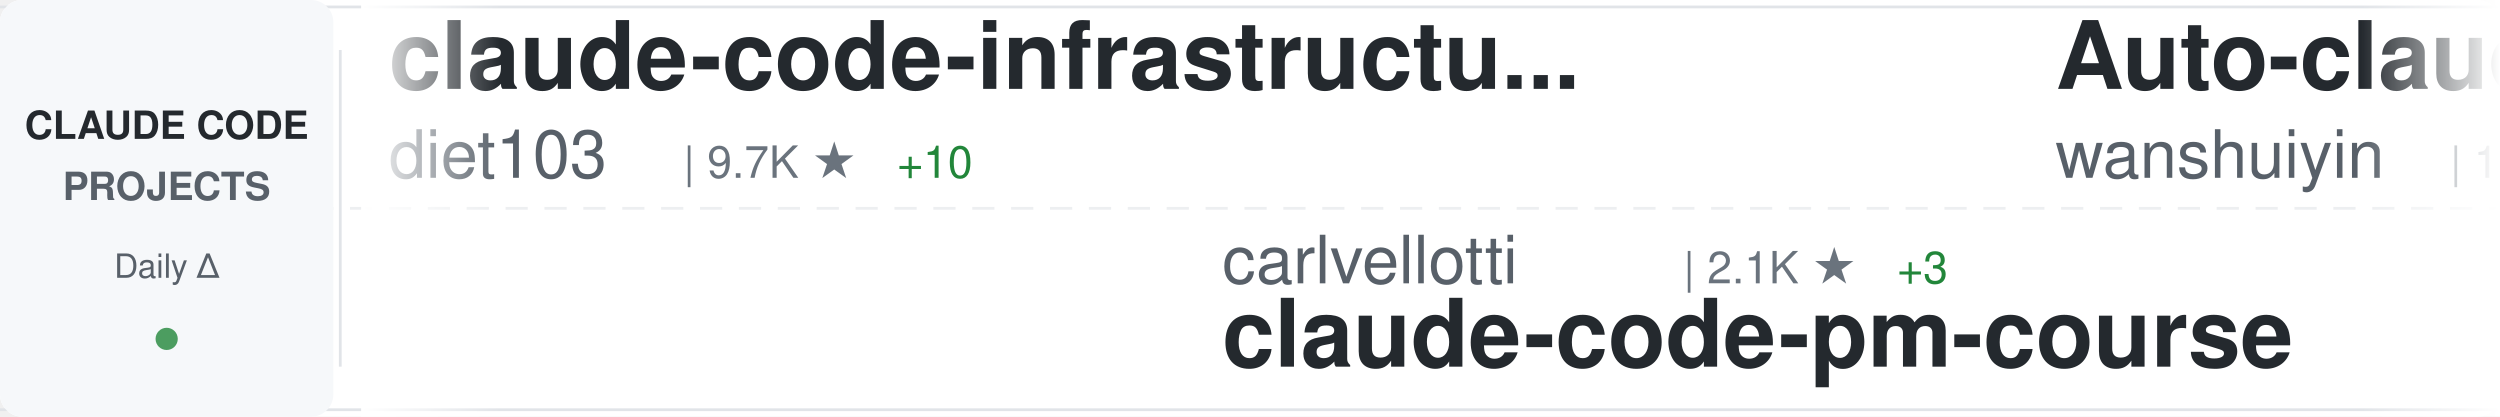
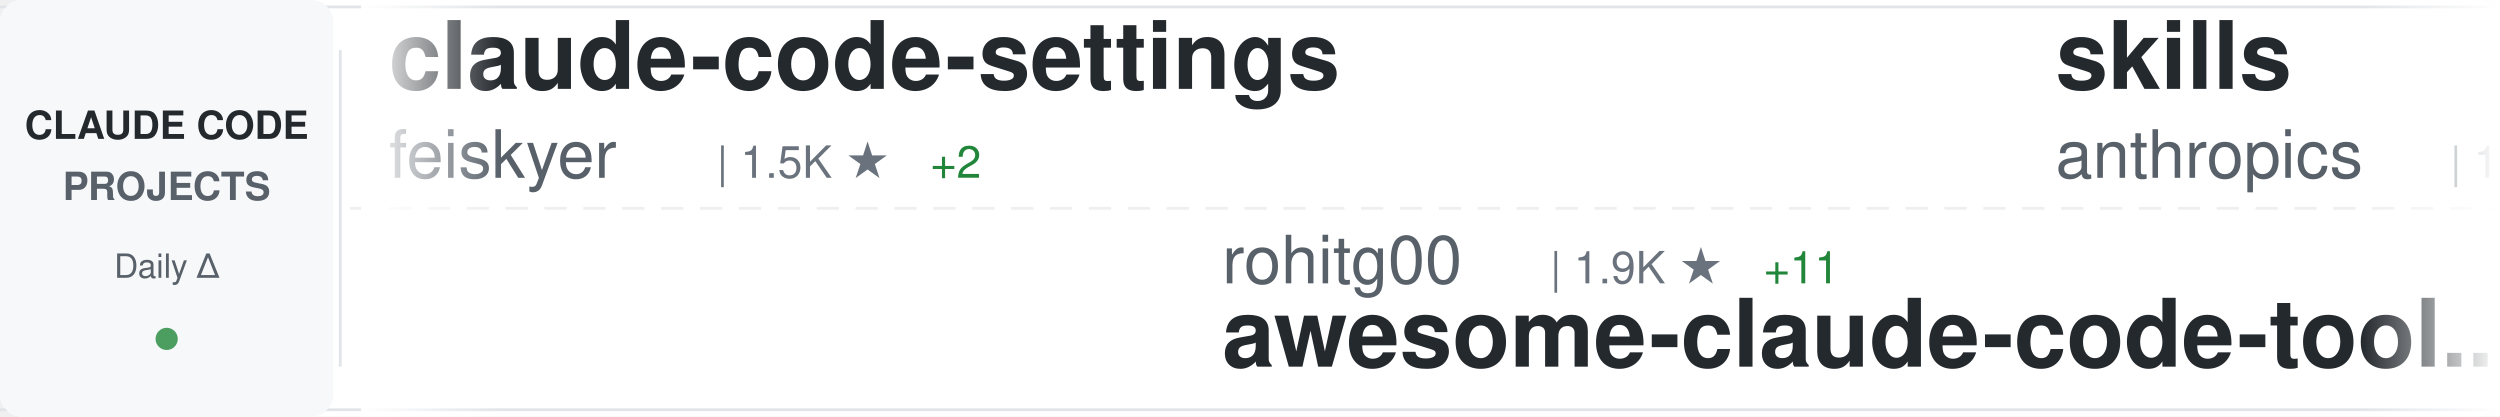
<svg xmlns="http://www.w3.org/2000/svg" width="900" height="150">
  <defs>
    <linearGradient id="awesomeLeftFade" x1="0%" y1="0%" x2="100%" y2="0%">
      <stop offset="0%" style="stop-color:#ffffff;stop-opacity:1" />
      <stop offset="100%" style="stop-color:#ffffff;stop-opacity:0" />
    </linearGradient>
    <linearGradient id="awesomeRightFade" x1="0%" y1="0%" x2="100%" y2="0%">
      <stop offset="0%" style="stop-color:#ffffff;stop-opacity:0" />
      <stop offset="100%" style="stop-color:#ffffff;stop-opacity:1" />
    </linearGradient>
  </defs>
  <rect width="900" height="150" fill="#ffffff" rx="8" />
  <rect x="0" y="2" width="900" height="1" fill="#e1e4e8" />
  <rect x="0" y="147" width="900" height="1" fill="#e1e4e8" />
  <line x1="0" y1="75" x2="900" y2="75" stroke="#e1e4e8" stroke-width="1" stroke-dasharray="8 6" opacity="0.6" />
  <rect x="0" y="0" width="120" height="150" fill="#f6f8fa" rx="8" />
  <text x="60" y="50" font-family="-apple-system, BlinkMacSystemFont, 'Segoe UI', Helvetica, Arial, sans-serif" font-size="14" font-weight="600" fill="#24292e" text-anchor="middle">CLAUDE CODE</text>
  <text x="60" y="72" font-family="-apple-system, BlinkMacSystemFont, 'Segoe UI', Helvetica, Arial, sans-serif" font-size="14" font-weight="600" fill="#586069" text-anchor="middle">PROJECTS</text>
  <text x="60" y="100" font-family="-apple-system, BlinkMacSystemFont, 'Segoe UI', Helvetica, Arial, sans-serif" font-size="12" font-weight="500" fill="#586069" text-anchor="middle">Daily Δ</text>
  <circle cx="60" cy="122" r="4" fill="#22863a" opacity="0.8" />
  <rect x="122" y="18" width="1" height="114" fill="#e1e4e8" />
  <clipPath id="awesomeTickerClip">
    <rect x="130" y="0" width="770" height="150" />
  </clipPath>
  <g clip-path="url(#awesomeTickerClip)">
    <g id="awesomeTickerItems">
      <animateTransform attributeName="transform" attributeType="XML" type="translate" from="0 0" to="-3000 0" dur="54s" repeatCount="indefinite" />
      <g transform="translate(0, 0)">
-         <text x="140" y="32" font-family="-apple-system, BlinkMacSystemFont, 'Segoe UI', Helvetica, Arial, sans-serif" font-size="34" font-weight="600" fill="#24292e">claude-code-infrastructu...</text>
-         <text x="140" y="64" font-family="-apple-system, BlinkMacSystemFont, 'Segoe UI', Helvetica, Arial, sans-serif" font-size="24" font-weight="400" fill="#586069">diet103</text>
-         <text x="246" y="64" font-family="-apple-system, BlinkMacSystemFont, 'Segoe UI', Helvetica, Arial, sans-serif" font-size="16" font-weight="500" fill="#6a737d">| 9.7K ★</text>
-         <text x="323" y="64" font-family="-apple-system, BlinkMacSystemFont, 'Segoe UI', Helvetica, Arial, sans-serif" font-size="16" font-weight="500" fill="#22863a"> +10</text>
+         <text x="140" y="32" font-family="-apple-system, BlinkMacSystemFont, 'Segoe UI', Helvetica, Arial, sans-serif" font-size="34" font-weight="600" fill="#24292e">claude-code-settings</text>
+         <text x="140" y="64" font-family="-apple-system, BlinkMacSystemFont, 'Segoe UI', Helvetica, Arial, sans-serif" font-size="24" font-weight="400" fill="#586069">feiskyer</text>
+         <text x="258" y="64" font-family="-apple-system, BlinkMacSystemFont, 'Segoe UI', Helvetica, Arial, sans-serif" font-size="16" font-weight="500" fill="#6a737d">| 1.5K ★</text>
+         <text x="335" y="64" font-family="-apple-system, BlinkMacSystemFont, 'Segoe UI', Helvetica, Arial, sans-serif" font-size="16" font-weight="500" fill="#22863a"> +2</text>
      </g>
      <g transform="translate(300, 0)">
-         <text x="140" y="102" font-family="-apple-system, BlinkMacSystemFont, 'Segoe UI', Helvetica, Arial, sans-serif" font-size="24" font-weight="400" fill="#586069">carlvellotti</text>
-         <text x="306" y="102" font-family="-apple-system, BlinkMacSystemFont, 'Segoe UI', Helvetica, Arial, sans-serif" font-size="16" font-weight="500" fill="#6a737d">| 2.1K ★</text>
-         <text x="383" y="102" font-family="-apple-system, BlinkMacSystemFont, 'Segoe UI', Helvetica, Arial, sans-serif" font-size="16" font-weight="500" fill="#22863a"> +3</text>
-         <text x="140" y="132" font-family="-apple-system, BlinkMacSystemFont, 'Segoe UI', Helvetica, Arial, sans-serif" font-size="34" font-weight="600" fill="#24292e">claude-code-pm-course</text>
+         <text x="140" y="102" font-family="-apple-system, BlinkMacSystemFont, 'Segoe UI', Helvetica, Arial, sans-serif" font-size="24" font-weight="400" fill="#586069">rohitg00</text>
+         <text x="258" y="102" font-family="-apple-system, BlinkMacSystemFont, 'Segoe UI', Helvetica, Arial, sans-serif" font-size="16" font-weight="500" fill="#6a737d">| 1.9K ★</text>
+         <text x="335" y="102" font-family="-apple-system, BlinkMacSystemFont, 'Segoe UI', Helvetica, Arial, sans-serif" font-size="16" font-weight="500" fill="#22863a"> +11</text>
+         <text x="140" y="132" font-family="-apple-system, BlinkMacSystemFont, 'Segoe UI', Helvetica, Arial, sans-serif" font-size="34" font-weight="600" fill="#24292e">awesome-claude-code-tool...</text>
      </g>
      <g transform="translate(600, 0)">
-         <text x="140" y="32" font-family="-apple-system, BlinkMacSystemFont, 'Segoe UI', Helvetica, Arial, sans-serif" font-size="34" font-weight="600" fill="#24292e">Auto-claude-code-researc...</text>
-         <text x="140" y="64" font-family="-apple-system, BlinkMacSystemFont, 'Segoe UI', Helvetica, Arial, sans-serif" font-size="24" font-weight="400" fill="#586069">wanshuiyin</text>
-         <text x="282" y="64" font-family="-apple-system, BlinkMacSystemFont, 'Segoe UI', Helvetica, Arial, sans-serif" font-size="16" font-weight="500" fill="#6a737d">| 10.9K ★</text>
-         <text x="368" y="64" font-family="-apple-system, BlinkMacSystemFont, 'Segoe UI', Helvetica, Arial, sans-serif" font-size="16" font-weight="500" fill="#22863a"> +93</text>
+         <text x="140" y="32" font-family="-apple-system, BlinkMacSystemFont, 'Segoe UI', Helvetica, Arial, sans-serif" font-size="34" font-weight="600" fill="#24292e">skills</text>
+         <text x="140" y="64" font-family="-apple-system, BlinkMacSystemFont, 'Segoe UI', Helvetica, Arial, sans-serif" font-size="24" font-weight="400" fill="#586069">anthropics</text>
+         <text x="282" y="64" font-family="-apple-system, BlinkMacSystemFont, 'Segoe UI', Helvetica, Arial, sans-serif" font-size="16" font-weight="500" fill="#6a737d">| 142.7K ★</text>
+         <text x="377" y="64" font-family="-apple-system, BlinkMacSystemFont, 'Segoe UI', Helvetica, Arial, sans-serif" font-size="16" font-weight="500" fill="#22863a"> +851</text>
      </g>
      <g transform="translate(900, 0)">
-         <text x="140" y="102" font-family="-apple-system, BlinkMacSystemFont, 'Segoe UI', Helvetica, Arial, sans-serif" font-size="24" font-weight="400" fill="#586069">Maciek-roboblog</text>
-         <text x="342" y="102" font-family="-apple-system, BlinkMacSystemFont, 'Segoe UI', Helvetica, Arial, sans-serif" font-size="16" font-weight="500" fill="#6a737d">| 8.1K ★</text>
-         <text x="419" y="102" font-family="-apple-system, BlinkMacSystemFont, 'Segoe UI', Helvetica, Arial, sans-serif" font-size="16" font-weight="500" fill="#22863a"> +6</text>
-         <text x="140" y="132" font-family="-apple-system, BlinkMacSystemFont, 'Segoe UI', Helvetica, Arial, sans-serif" font-size="34" font-weight="600" fill="#24292e">Claude-Code-Usage-Monito...</text>
+         <text x="140" y="102" font-family="-apple-system, BlinkMacSystemFont, 'Segoe UI', Helvetica, Arial, sans-serif" font-size="24" font-weight="400" fill="#586069">Alishahryar1</text>
+         <text x="306" y="102" font-family="-apple-system, BlinkMacSystemFont, 'Segoe UI', Helvetica, Arial, sans-serif" font-size="16" font-weight="500" fill="#6a737d">| 30.6K ★</text>
+         <text x="392" y="102" font-family="-apple-system, BlinkMacSystemFont, 'Segoe UI', Helvetica, Arial, sans-serif" font-size="16" font-weight="500" fill="#22863a"> +263</text>
+         <text x="140" y="132" font-family="-apple-system, BlinkMacSystemFont, 'Segoe UI', Helvetica, Arial, sans-serif" font-size="34" font-weight="600" fill="#24292e">free-claude-code</text>
      </g>
      <g transform="translate(1200, 0)">
-         <text x="140" y="32" font-family="-apple-system, BlinkMacSystemFont, 'Segoe UI', Helvetica, Arial, sans-serif" font-size="34" font-weight="600" fill="#24292e">claude-code-showcase</text>
-         <text x="140" y="64" font-family="-apple-system, BlinkMacSystemFont, 'Segoe UI', Helvetica, Arial, sans-serif" font-size="24" font-weight="400" fill="#586069">ChrisWiles</text>
-         <text x="282" y="64" font-family="-apple-system, BlinkMacSystemFont, 'Segoe UI', Helvetica, Arial, sans-serif" font-size="16" font-weight="500" fill="#6a737d">| 5.9K ★</text>
-         <text x="359" y="64" font-family="-apple-system, BlinkMacSystemFont, 'Segoe UI', Helvetica, Arial, sans-serif" font-size="16" font-weight="500" fill="#22863a"> +6</text>
+         <text x="140" y="32" font-family="-apple-system, BlinkMacSystemFont, 'Segoe UI', Helvetica, Arial, sans-serif" font-size="34" font-weight="600" fill="#24292e">andrej-karpathy-skills</text>
+         <text x="140" y="64" font-family="-apple-system, BlinkMacSystemFont, 'Segoe UI', Helvetica, Arial, sans-serif" font-size="24" font-weight="400" fill="#586069">multica-ai</text>
+         <text x="282" y="64" font-family="-apple-system, BlinkMacSystemFont, 'Segoe UI', Helvetica, Arial, sans-serif" font-size="16" font-weight="500" fill="#6a737d">| 160.4K ★</text>
+         <text x="377" y="64" font-family="-apple-system, BlinkMacSystemFont, 'Segoe UI', Helvetica, Arial, sans-serif" font-size="16" font-weight="500" fill="#22863a"> +1.6K</text>
      </g>
      <g transform="translate(1500, 0)">
-         <text x="140" y="102" font-family="-apple-system, BlinkMacSystemFont, 'Segoe UI', Helvetica, Arial, sans-serif" font-size="24" font-weight="400" fill="#586069">anthropics</text>
-         <text x="282" y="102" font-family="-apple-system, BlinkMacSystemFont, 'Segoe UI', Helvetica, Arial, sans-serif" font-size="16" font-weight="500" fill="#6a737d">| 4.9K ★</text>
-         <text x="359" y="102" font-family="-apple-system, BlinkMacSystemFont, 'Segoe UI', Helvetica, Arial, sans-serif" font-size="16" font-weight="500" fill="#22863a"> +12</text>
-         <text x="140" y="132" font-family="-apple-system, BlinkMacSystemFont, 'Segoe UI', Helvetica, Arial, sans-serif" font-size="34" font-weight="600" fill="#24292e">claude-code-security-rev...</text>
+         <text x="140" y="102" font-family="-apple-system, BlinkMacSystemFont, 'Segoe UI', Helvetica, Arial, sans-serif" font-size="24" font-weight="400" fill="#586069">ChrisWiles</text>
+         <text x="282" y="102" font-family="-apple-system, BlinkMacSystemFont, 'Segoe UI', Helvetica, Arial, sans-serif" font-size="16" font-weight="500" fill="#6a737d">| 5.9K ★</text>
+         <text x="359" y="102" font-family="-apple-system, BlinkMacSystemFont, 'Segoe UI', Helvetica, Arial, sans-serif" font-size="16" font-weight="500" fill="#22863a"> +6</text>
+         <text x="140" y="132" font-family="-apple-system, BlinkMacSystemFont, 'Segoe UI', Helvetica, Arial, sans-serif" font-size="34" font-weight="600" fill="#24292e">claude-code-showcase</text>
      </g>
      <g transform="translate(1800, 0)">
-         <text x="140" y="32" font-family="-apple-system, BlinkMacSystemFont, 'Segoe UI', Helvetica, Arial, sans-serif" font-size="34" font-weight="600" fill="#24292e">claude-code-templates</text>
-         <text x="140" y="64" font-family="-apple-system, BlinkMacSystemFont, 'Segoe UI', Helvetica, Arial, sans-serif" font-size="24" font-weight="400" fill="#586069">davila7</text>
-         <text x="246" y="64" font-family="-apple-system, BlinkMacSystemFont, 'Segoe UI', Helvetica, Arial, sans-serif" font-size="16" font-weight="500" fill="#6a737d">| 27.6K ★</text>
-         <text x="332" y="64" font-family="-apple-system, BlinkMacSystemFont, 'Segoe UI', Helvetica, Arial, sans-serif" font-size="16" font-weight="500" fill="#22863a"> +30</text>
+         <text x="140" y="32" font-family="-apple-system, BlinkMacSystemFont, 'Segoe UI', Helvetica, Arial, sans-serif" font-size="34" font-weight="600" fill="#24292e">claude-coder</text>
+         <text x="140" y="64" font-family="-apple-system, BlinkMacSystemFont, 'Segoe UI', Helvetica, Arial, sans-serif" font-size="24" font-weight="400" fill="#586069">kodu-ai</text>
+         <text x="246" y="64" font-family="-apple-system, BlinkMacSystemFont, 'Segoe UI', Helvetica, Arial, sans-serif" font-size="16" font-weight="500" fill="#6a737d">| 5.3K ★</text>
      </g>
      <g transform="translate(2100, 0)">
-         <text x="140" y="102" font-family="-apple-system, BlinkMacSystemFont, 'Segoe UI', Helvetica, Arial, sans-serif" font-size="24" font-weight="400" fill="#586069">multica-ai</text>
-         <text x="282" y="102" font-family="-apple-system, BlinkMacSystemFont, 'Segoe UI', Helvetica, Arial, sans-serif" font-size="16" font-weight="500" fill="#6a737d">| 160.2K ★</text>
-         <text x="377" y="102" font-family="-apple-system, BlinkMacSystemFont, 'Segoe UI', Helvetica, Arial, sans-serif" font-size="16" font-weight="500" fill="#22863a"> +1.6K</text>
-         <text x="140" y="132" font-family="-apple-system, BlinkMacSystemFont, 'Segoe UI', Helvetica, Arial, sans-serif" font-size="34" font-weight="600" fill="#24292e">andrej-karpathy-skills</text>
+         <text x="140" y="102" font-family="-apple-system, BlinkMacSystemFont, 'Segoe UI', Helvetica, Arial, sans-serif" font-size="24" font-weight="400" fill="#586069">huangjia2019</text>
+         <text x="306" y="102" font-family="-apple-system, BlinkMacSystemFont, 'Segoe UI', Helvetica, Arial, sans-serif" font-size="16" font-weight="500" fill="#6a737d">| 728 ★</text>
+         <text x="374" y="102" font-family="-apple-system, BlinkMacSystemFont, 'Segoe UI', Helvetica, Arial, sans-serif" font-size="16" font-weight="500" fill="#22863a"> +13</text>
+         <text x="140" y="132" font-family="-apple-system, BlinkMacSystemFont, 'Segoe UI', Helvetica, Arial, sans-serif" font-size="34" font-weight="600" fill="#24292e">claude-code-engineering</text>
      </g>
      <g transform="translate(2400, 0)">
-         <text x="140" y="32" font-family="-apple-system, BlinkMacSystemFont, 'Segoe UI', Helvetica, Arial, sans-serif" font-size="34" font-weight="600" fill="#24292e">claude-code-my-workflow</text>
-         <text x="140" y="64" font-family="-apple-system, BlinkMacSystemFont, 'Segoe UI', Helvetica, Arial, sans-serif" font-size="24" font-weight="400" fill="#586069">pedrohcgs</text>
-         <text x="270" y="64" font-family="-apple-system, BlinkMacSystemFont, 'Segoe UI', Helvetica, Arial, sans-serif" font-size="16" font-weight="500" fill="#6a737d">| 1.2K ★</text>
-         <text x="347" y="64" font-family="-apple-system, BlinkMacSystemFont, 'Segoe UI', Helvetica, Arial, sans-serif" font-size="16" font-weight="500" fill="#22863a"> +5</text>
+         <text x="140" y="32" font-family="-apple-system, BlinkMacSystemFont, 'Segoe UI', Helvetica, Arial, sans-serif" font-size="34" font-weight="600" fill="#24292e">claude-code-prompts</text>
+         <text x="140" y="64" font-family="-apple-system, BlinkMacSystemFont, 'Segoe UI', Helvetica, Arial, sans-serif" font-size="24" font-weight="400" fill="#586069">repowise-dev</text>
+         <text x="306" y="64" font-family="-apple-system, BlinkMacSystemFont, 'Segoe UI', Helvetica, Arial, sans-serif" font-size="16" font-weight="500" fill="#6a737d">| 1.1K ★</text>
+         <text x="383" y="64" font-family="-apple-system, BlinkMacSystemFont, 'Segoe UI', Helvetica, Arial, sans-serif" font-size="16" font-weight="500" fill="#22863a"> +3</text>
      </g>
      <g transform="translate(2700, 0)">
-         <text x="140" y="102" font-family="-apple-system, BlinkMacSystemFont, 'Segoe UI', Helvetica, Arial, sans-serif" font-size="24" font-weight="400" fill="#586069">lintsinghua</text>
-         <text x="294" y="102" font-family="-apple-system, BlinkMacSystemFont, 'Segoe UI', Helvetica, Arial, sans-serif" font-size="16" font-weight="500" fill="#6a737d">| 3.5K ★</text>
-         <text x="371" y="102" font-family="-apple-system, BlinkMacSystemFont, 'Segoe UI', Helvetica, Arial, sans-serif" font-size="16" font-weight="500" fill="#22863a"> +20</text>
-         <text x="140" y="132" font-family="-apple-system, BlinkMacSystemFont, 'Segoe UI', Helvetica, Arial, sans-serif" font-size="34" font-weight="600" fill="#24292e">claude-code-book</text>
+         <text x="140" y="102" font-family="-apple-system, BlinkMacSystemFont, 'Segoe UI', Helvetica, Arial, sans-serif" font-size="24" font-weight="400" fill="#586069">zebbern</text>
+         <text x="246" y="102" font-family="-apple-system, BlinkMacSystemFont, 'Segoe UI', Helvetica, Arial, sans-serif" font-size="16" font-weight="500" fill="#6a737d">| 4.2K ★</text>
+         <text x="323" y="102" font-family="-apple-system, BlinkMacSystemFont, 'Segoe UI', Helvetica, Arial, sans-serif" font-size="16" font-weight="500" fill="#22863a"> +9</text>
+         <text x="140" y="132" font-family="-apple-system, BlinkMacSystemFont, 'Segoe UI', Helvetica, Arial, sans-serif" font-size="34" font-weight="600" fill="#24292e">claude-code-guide</text>
      </g>
      <g transform="translate(3000, 0)">
-         <text x="140" y="32" font-family="-apple-system, BlinkMacSystemFont, 'Segoe UI', Helvetica, Arial, sans-serif" font-size="34" font-weight="600" fill="#24292e">claude-code-infrastructu...</text>
-         <text x="140" y="64" font-family="-apple-system, BlinkMacSystemFont, 'Segoe UI', Helvetica, Arial, sans-serif" font-size="24" font-weight="400" fill="#586069">diet103</text>
-         <text x="246" y="64" font-family="-apple-system, BlinkMacSystemFont, 'Segoe UI', Helvetica, Arial, sans-serif" font-size="16" font-weight="500" fill="#6a737d">| 9.7K ★</text>
-         <text x="323" y="64" font-family="-apple-system, BlinkMacSystemFont, 'Segoe UI', Helvetica, Arial, sans-serif" font-size="16" font-weight="500" fill="#22863a"> +10</text>
+         <text x="140" y="32" font-family="-apple-system, BlinkMacSystemFont, 'Segoe UI', Helvetica, Arial, sans-serif" font-size="34" font-weight="600" fill="#24292e">claude-code-settings</text>
+         <text x="140" y="64" font-family="-apple-system, BlinkMacSystemFont, 'Segoe UI', Helvetica, Arial, sans-serif" font-size="24" font-weight="400" fill="#586069">feiskyer</text>
+         <text x="258" y="64" font-family="-apple-system, BlinkMacSystemFont, 'Segoe UI', Helvetica, Arial, sans-serif" font-size="16" font-weight="500" fill="#6a737d">| 1.5K ★</text>
+         <text x="335" y="64" font-family="-apple-system, BlinkMacSystemFont, 'Segoe UI', Helvetica, Arial, sans-serif" font-size="16" font-weight="500" fill="#22863a"> +2</text>
      </g>
      <g transform="translate(3300, 0)">
-         <text x="140" y="102" font-family="-apple-system, BlinkMacSystemFont, 'Segoe UI', Helvetica, Arial, sans-serif" font-size="24" font-weight="400" fill="#586069">carlvellotti</text>
-         <text x="306" y="102" font-family="-apple-system, BlinkMacSystemFont, 'Segoe UI', Helvetica, Arial, sans-serif" font-size="16" font-weight="500" fill="#6a737d">| 2.1K ★</text>
-         <text x="383" y="102" font-family="-apple-system, BlinkMacSystemFont, 'Segoe UI', Helvetica, Arial, sans-serif" font-size="16" font-weight="500" fill="#22863a"> +3</text>
-         <text x="140" y="132" font-family="-apple-system, BlinkMacSystemFont, 'Segoe UI', Helvetica, Arial, sans-serif" font-size="34" font-weight="600" fill="#24292e">claude-code-pm-course</text>
+         <text x="140" y="102" font-family="-apple-system, BlinkMacSystemFont, 'Segoe UI', Helvetica, Arial, sans-serif" font-size="24" font-weight="400" fill="#586069">rohitg00</text>
+         <text x="258" y="102" font-family="-apple-system, BlinkMacSystemFont, 'Segoe UI', Helvetica, Arial, sans-serif" font-size="16" font-weight="500" fill="#6a737d">| 1.9K ★</text>
+         <text x="335" y="102" font-family="-apple-system, BlinkMacSystemFont, 'Segoe UI', Helvetica, Arial, sans-serif" font-size="16" font-weight="500" fill="#22863a"> +11</text>
+         <text x="140" y="132" font-family="-apple-system, BlinkMacSystemFont, 'Segoe UI', Helvetica, Arial, sans-serif" font-size="34" font-weight="600" fill="#24292e">awesome-claude-code-tool...</text>
      </g>
      <g transform="translate(3600, 0)">
-         <text x="140" y="32" font-family="-apple-system, BlinkMacSystemFont, 'Segoe UI', Helvetica, Arial, sans-serif" font-size="34" font-weight="600" fill="#24292e">Auto-claude-code-researc...</text>
-         <text x="140" y="64" font-family="-apple-system, BlinkMacSystemFont, 'Segoe UI', Helvetica, Arial, sans-serif" font-size="24" font-weight="400" fill="#586069">wanshuiyin</text>
-         <text x="282" y="64" font-family="-apple-system, BlinkMacSystemFont, 'Segoe UI', Helvetica, Arial, sans-serif" font-size="16" font-weight="500" fill="#6a737d">| 10.9K ★</text>
-         <text x="368" y="64" font-family="-apple-system, BlinkMacSystemFont, 'Segoe UI', Helvetica, Arial, sans-serif" font-size="16" font-weight="500" fill="#22863a"> +93</text>
+         <text x="140" y="32" font-family="-apple-system, BlinkMacSystemFont, 'Segoe UI', Helvetica, Arial, sans-serif" font-size="34" font-weight="600" fill="#24292e">skills</text>
+         <text x="140" y="64" font-family="-apple-system, BlinkMacSystemFont, 'Segoe UI', Helvetica, Arial, sans-serif" font-size="24" font-weight="400" fill="#586069">anthropics</text>
+         <text x="282" y="64" font-family="-apple-system, BlinkMacSystemFont, 'Segoe UI', Helvetica, Arial, sans-serif" font-size="16" font-weight="500" fill="#6a737d">| 142.7K ★</text>
+         <text x="377" y="64" font-family="-apple-system, BlinkMacSystemFont, 'Segoe UI', Helvetica, Arial, sans-serif" font-size="16" font-weight="500" fill="#22863a"> +851</text>
      </g>
      <g transform="translate(3900, 0)">
-         <text x="140" y="102" font-family="-apple-system, BlinkMacSystemFont, 'Segoe UI', Helvetica, Arial, sans-serif" font-size="24" font-weight="400" fill="#586069">Maciek-roboblog</text>
-         <text x="342" y="102" font-family="-apple-system, BlinkMacSystemFont, 'Segoe UI', Helvetica, Arial, sans-serif" font-size="16" font-weight="500" fill="#6a737d">| 8.1K ★</text>
-         <text x="419" y="102" font-family="-apple-system, BlinkMacSystemFont, 'Segoe UI', Helvetica, Arial, sans-serif" font-size="16" font-weight="500" fill="#22863a"> +6</text>
-         <text x="140" y="132" font-family="-apple-system, BlinkMacSystemFont, 'Segoe UI', Helvetica, Arial, sans-serif" font-size="34" font-weight="600" fill="#24292e">Claude-Code-Usage-Monito...</text>
+         <text x="140" y="102" font-family="-apple-system, BlinkMacSystemFont, 'Segoe UI', Helvetica, Arial, sans-serif" font-size="24" font-weight="400" fill="#586069">Alishahryar1</text>
+         <text x="306" y="102" font-family="-apple-system, BlinkMacSystemFont, 'Segoe UI', Helvetica, Arial, sans-serif" font-size="16" font-weight="500" fill="#6a737d">| 30.6K ★</text>
+         <text x="392" y="102" font-family="-apple-system, BlinkMacSystemFont, 'Segoe UI', Helvetica, Arial, sans-serif" font-size="16" font-weight="500" fill="#22863a"> +263</text>
+         <text x="140" y="132" font-family="-apple-system, BlinkMacSystemFont, 'Segoe UI', Helvetica, Arial, sans-serif" font-size="34" font-weight="600" fill="#24292e">free-claude-code</text>
      </g>
    </g>
  </g>
  <rect x="130" y="0" width="50" height="150" fill="url(#awesomeLeftFade)" />
  <rect x="850" y="0" width="50" height="150" fill="url(#awesomeRightFade)" />
</svg>
